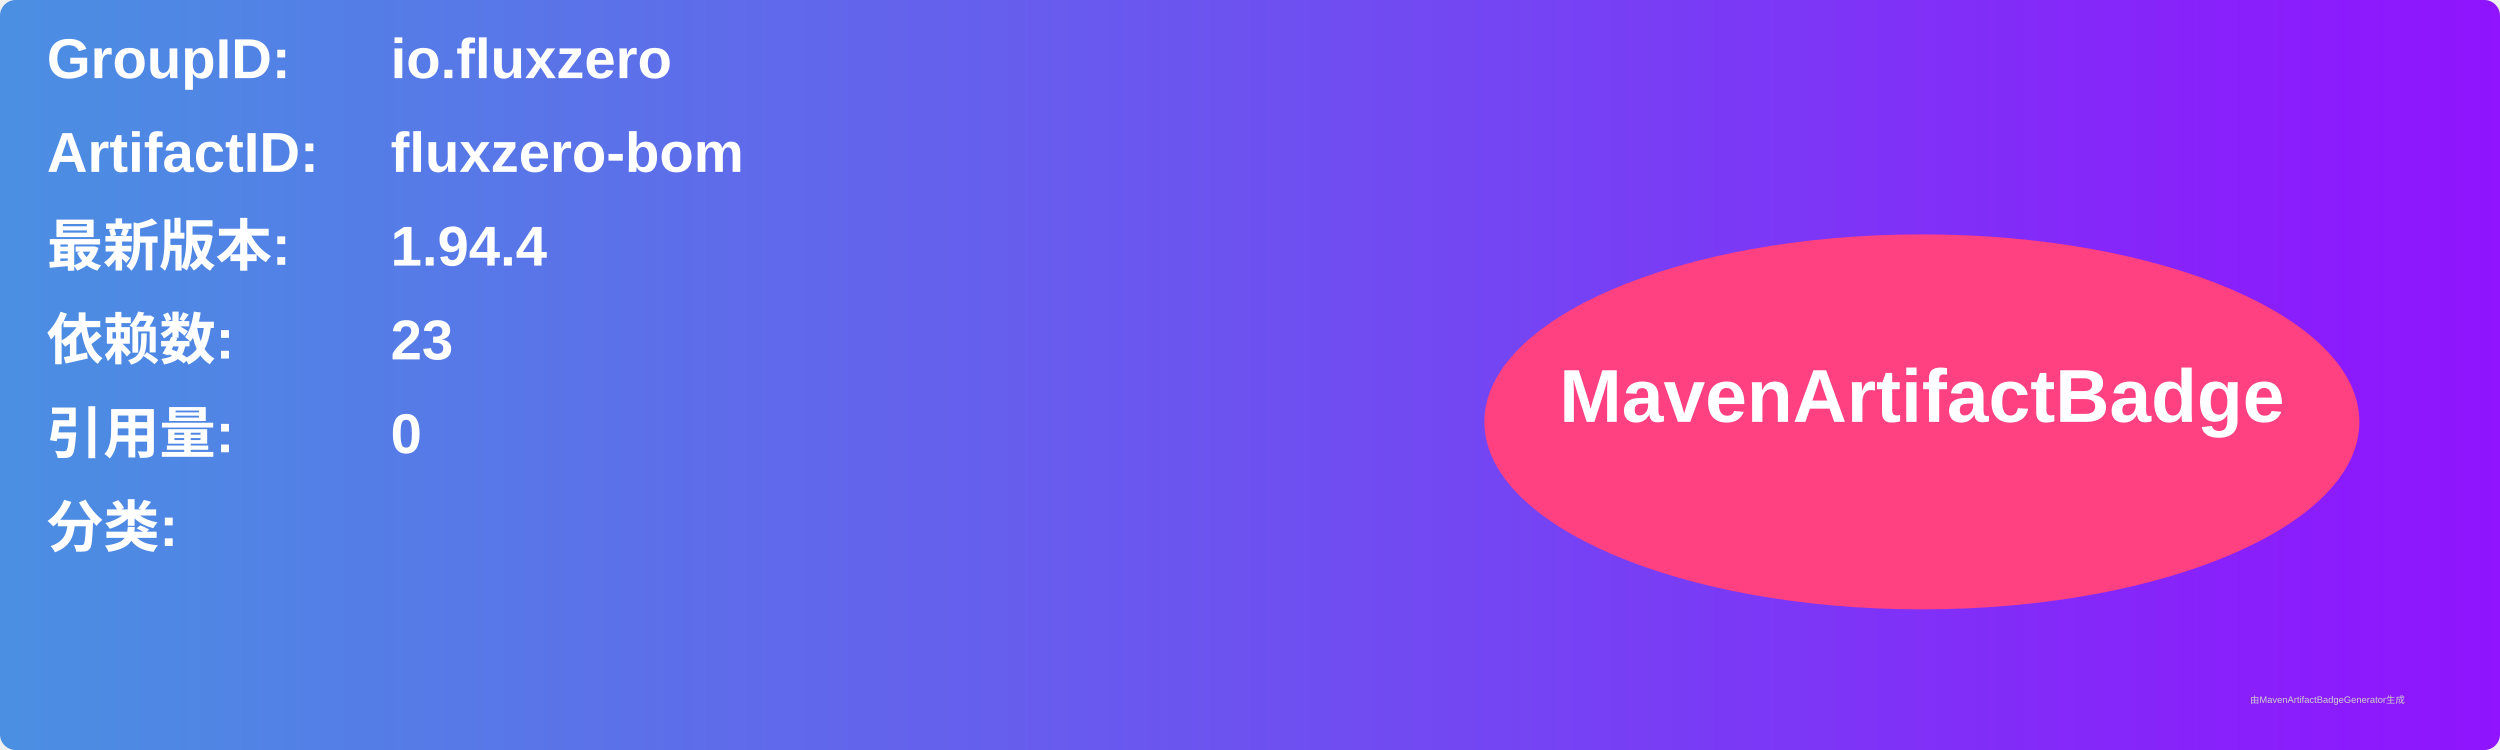
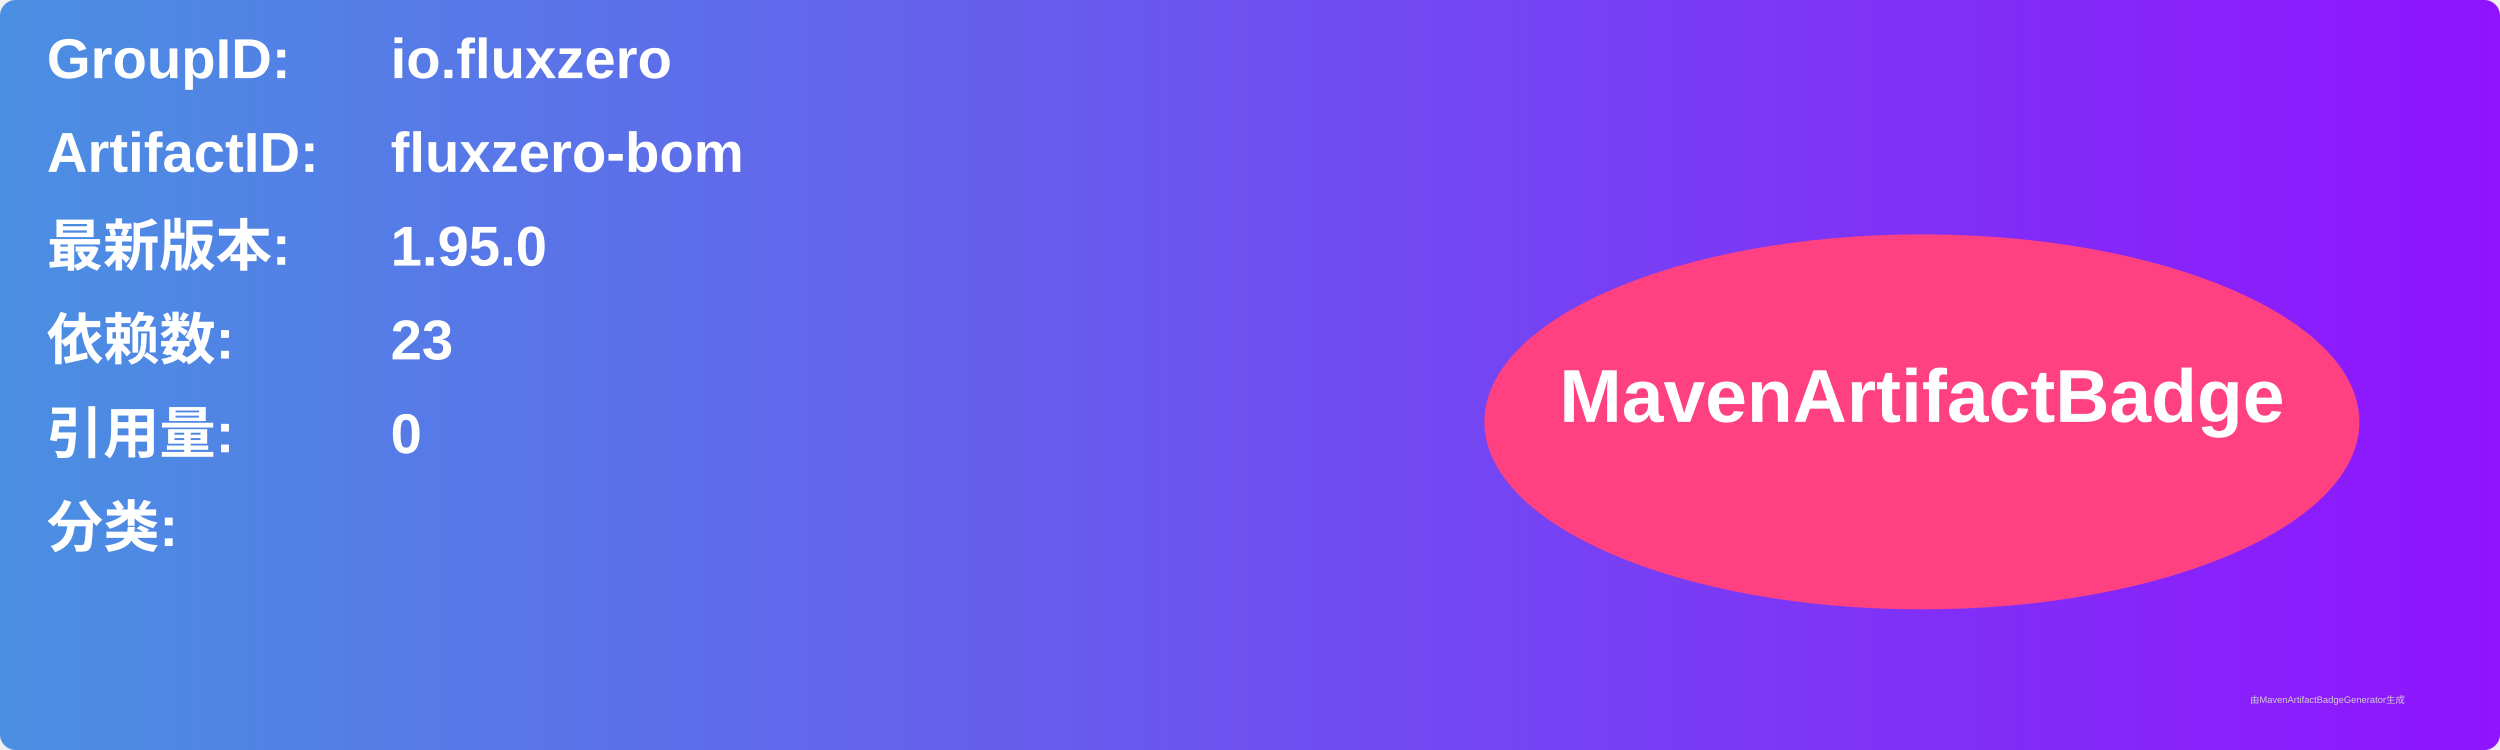
<svg xmlns="http://www.w3.org/2000/svg" width="800" height="240" viewBox="0 0 800 240">
  <linearGradient id="grad" x1="0%" y1="0%" x2="100%" y2="0%">
    <stop offset="0%" stop-color="#4a90e2" />
    <stop offset="100%" stop-color="#9013fe" />
  </linearGradient>
  <rect width="100%" height="100%" rx="5" ry="5" fill="url(#grad)" />
  <g transform="translate(15, 15)">
    <text x="0" y="10" font-family="Arial" font-size="18" fill="white" font-weight="bold" width="260">GroupID:</text>
    <text x="110" y="10" font-family="Arial" font-size="18" fill="white" font-weight="bold" width="460">io.fluxzero</text>
    <text x="0" y="40" font-family="Arial" font-size="18" fill="white" font-weight="bold" width="260">ArtifactID:</text>
    <text x="110" y="40" font-family="Arial" font-size="18" fill="white" font-weight="bold" width="460">fluxzero-bom</text>
    <text x="0" y="70" font-family="Arial" font-size="18" fill="white" font-weight="bold">最新版本:</text>
    <text x="110" y="70" font-family="Arial" font-size="18" fill="white" font-weight="bold">
-       <tspan font-weight="bold">1.94.4</tspan>
+       <tspan font-weight="bold">1.95.0</tspan>
    </text>
    <text x="0" y="100" font-family="Arial" font-size="18" fill="white" font-weight="bold">依赖数: </text>
    <text x="110" y="100" font-family="Arial" font-size="18" fill="white">
      <tspan font-weight="bold">23</tspan>
    </text>
    <text x="0" y="130" font-family="Arial" font-size="18" fill="white" font-weight="bold">引用量: </text>
    <text x="110" y="130" font-family="Arial" font-size="18" fill="white">
      <tspan font-weight="bold">0</tspan>
    </text>
    <text x="0" y="160" font-family="Arial" font-size="18" fill="white" font-weight="bold">分类:</text>
    <text x="10" y="190" font-family="Arial" font-size="10" fill="white">
      <tspan font-weight="bold" />
    </text>
    <ellipse cx="600" cy="120" rx="140" ry="60" fill="#ff4081" />
    <text x="600" y="120" text-anchor="middle" font-family="Arial" font-size="24" fill="white" font-weight="bold">MavenArtifactBadge</text>
  </g>
  <text x="720" y="225" font-family="Arial" font-size="3" fill="#d0d0d0">由MavenArtifactBadgeGenerator生成</text>
</svg>
